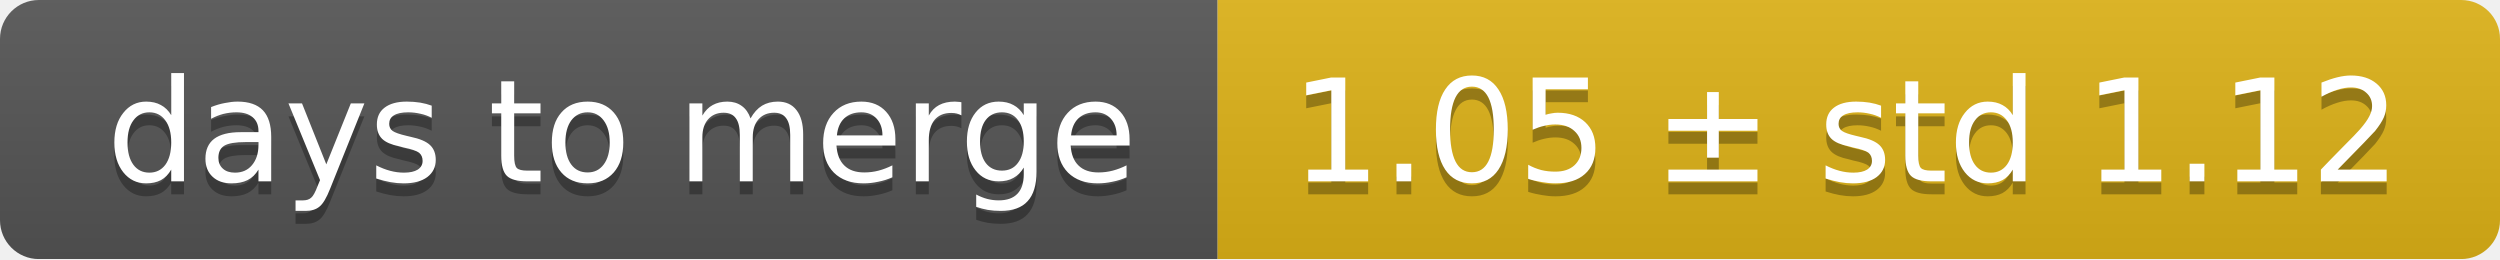
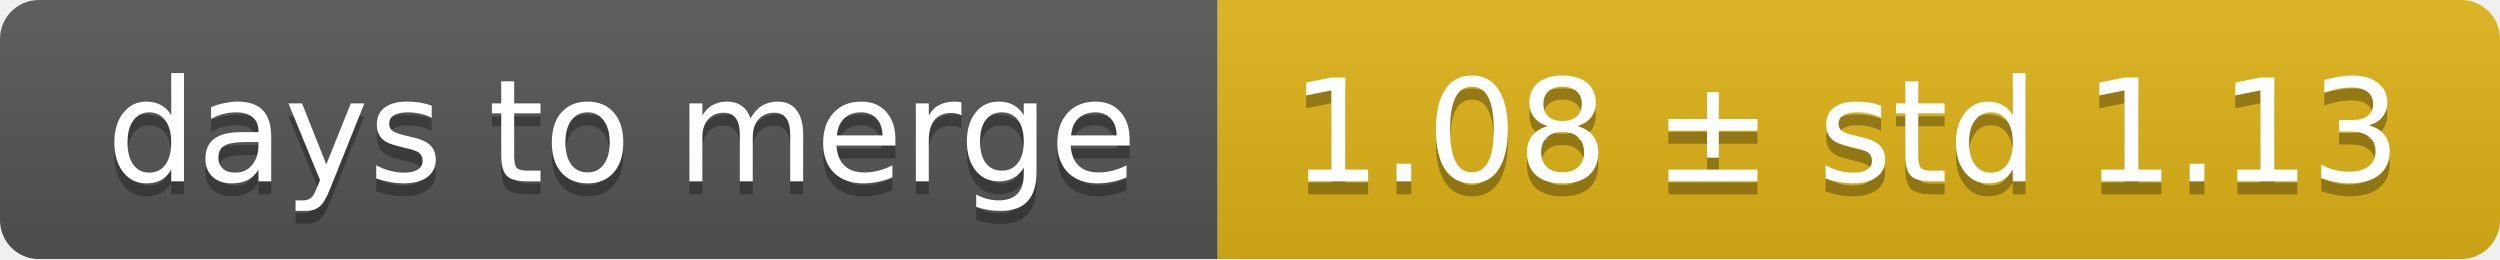
<svg xmlns="http://www.w3.org/2000/svg" width="193" height="20">
  <linearGradient id="smooth" x2="0" y2="100%">
    <stop offset="0" stop-color="#bbb" stop-opacity=".1" />
    <stop offset="1" stop-opacity=".1" />
  </linearGradient>
  <mask id="round">
    <rect width="193" height="20" rx="3" fill="#fff" />
  </mask>
  <g mask="url(#round)">
    <rect width="94" height="20" fill="#555" />
    <rect x="94" width="99" height="20" fill="#dfb317" />
    <rect width="193" height="20" fill="url(#smooth)" />
  </g>
  <g fill="#fff" text-anchor="middle" font-family="DejaVu Sans,Verdana,Geneva,sans-serif" font-size="11">
    <text x="48" y="15" fill="#010101" fill-opacity=".3">days to merge</text>
    <text x="48" y="14">days to merge</text>
-     <text x="142.5" y="15" fill="#010101" fill-opacity=".3">1.05 ± std 1.12</text>
-     <text x="142.5" y="14">1.05 ± std 1.12</text>
+     <text x="142.5" y="15" fill="#010101" fill-opacity=".3">1.08 ± std 1.13</text>
+     <text x="142.5" y="14">1.08 ± std 1.13</text>
  </g>
</svg>
